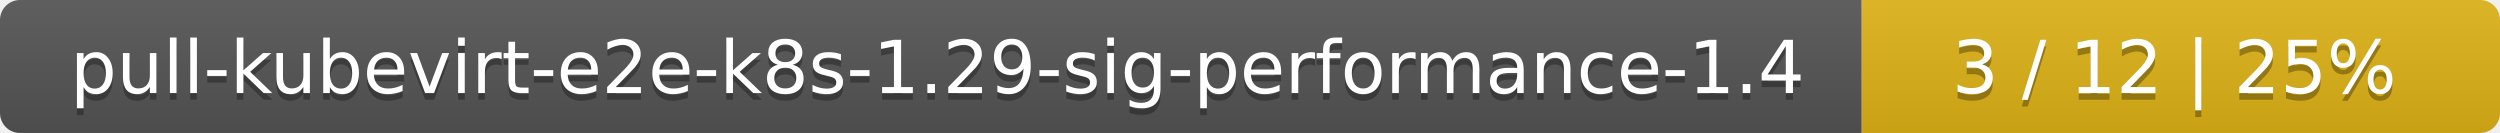
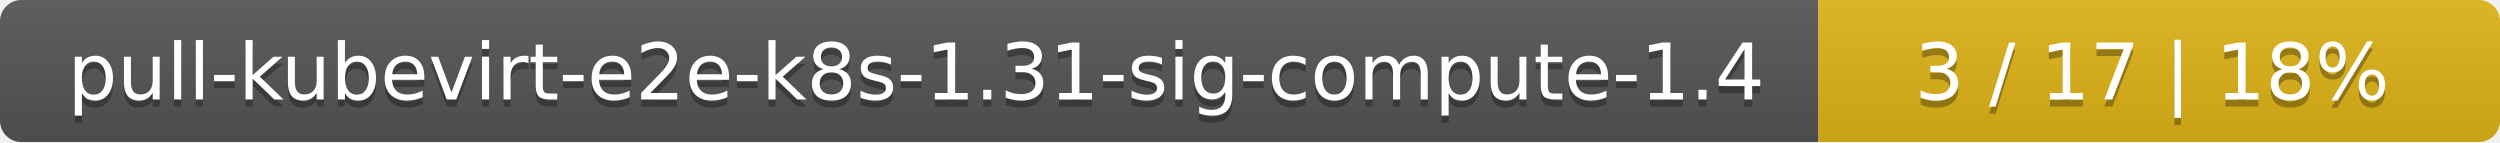
- <svg xmlns="http://www.w3.org/2000/svg" width="376" height="20">
+ <svg xmlns="http://www.w3.org/2000/svg" width="352" height="20">
  <linearGradient id="smooth" x2="0" y2="100%">
    <stop offset="0" stop-color="#bbb" stop-opacity=".1" />
    <stop offset="1" stop-opacity=".1" />
  </linearGradient>
  <mask id="round">
-     <rect width="376" height="20" rx="3" fill="#fff" />
+     <rect width="352" height="20" rx="3" fill="#fff" />
  </mask>
  <g mask="url(#round)">
-     <rect width="280" height="20" fill="#555" />
-     <rect x="280" width="96" height="20" fill="#dfb317" />
-     <rect width="376" height="20" fill="url(#smooth)" />
+     <rect width="256" height="20" fill="#555" />
+     <rect x="256" width="96" height="20" fill="#dfb317" />
+     <rect width="352" height="20" fill="url(#smooth)" />
  </g>
  <g fill="#fff" text-anchor="middle" font-family="DejaVu Sans,Verdana,Geneva,sans-serif" font-size="11">
-     <text x="141" y="15" fill="#010101" fill-opacity=".3">pull-kubevirt-e2e-k8s-1.29-sig-performance-1.4</text>
-     <text x="141" y="14">pull-kubevirt-e2e-k8s-1.29-sig-performance-1.4</text>
-     <text x="327" y="15" fill="#010101" fill-opacity=".3">3 / 12    |    25%</text>
-     <text x="327" y="14">3 / 12    |    25%</text>
+     <text x="129" y="15" fill="#010101" fill-opacity=".3">pull-kubevirt-e2e-k8s-1.31-sig-compute-1.4</text>
+     <text x="129" y="14">pull-kubevirt-e2e-k8s-1.31-sig-compute-1.4</text>
+     <text x="303" y="15" fill="#010101" fill-opacity=".3">3 / 17    |    18%</text>
+     <text x="303" y="14">3 / 17    |    18%</text>
  </g>
</svg>
